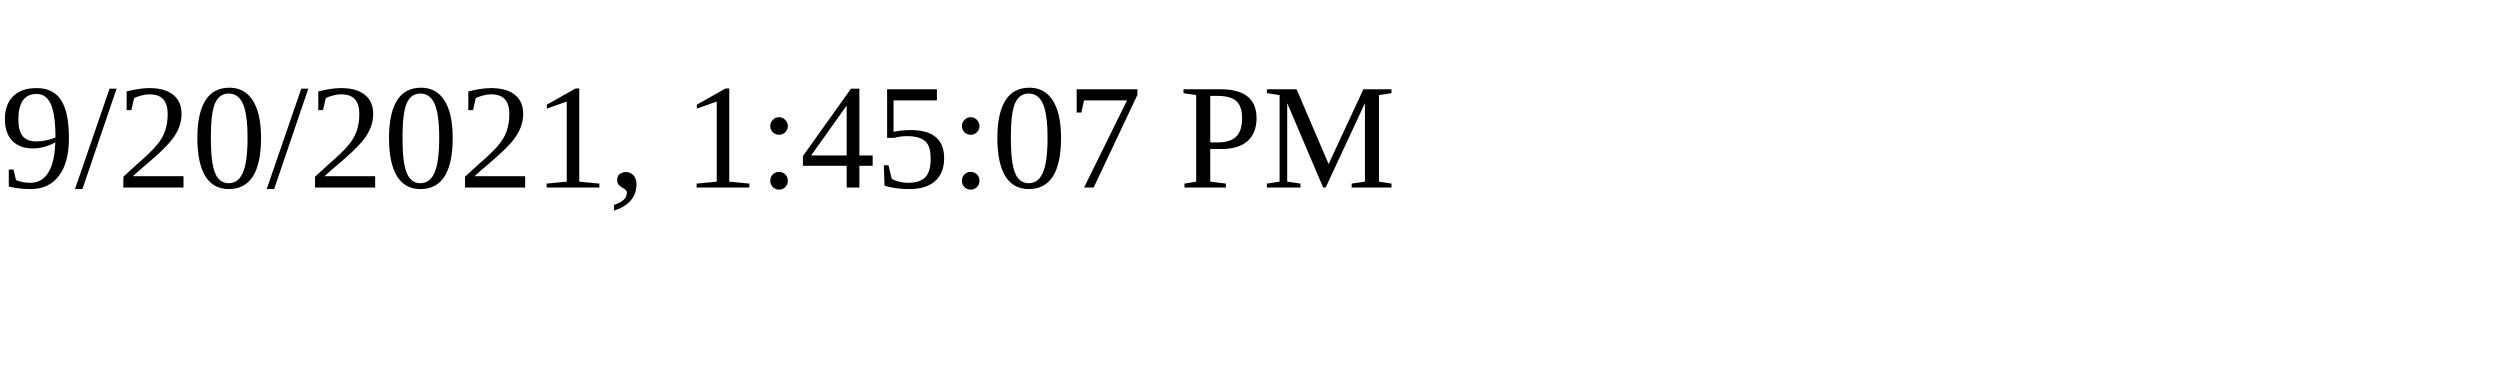
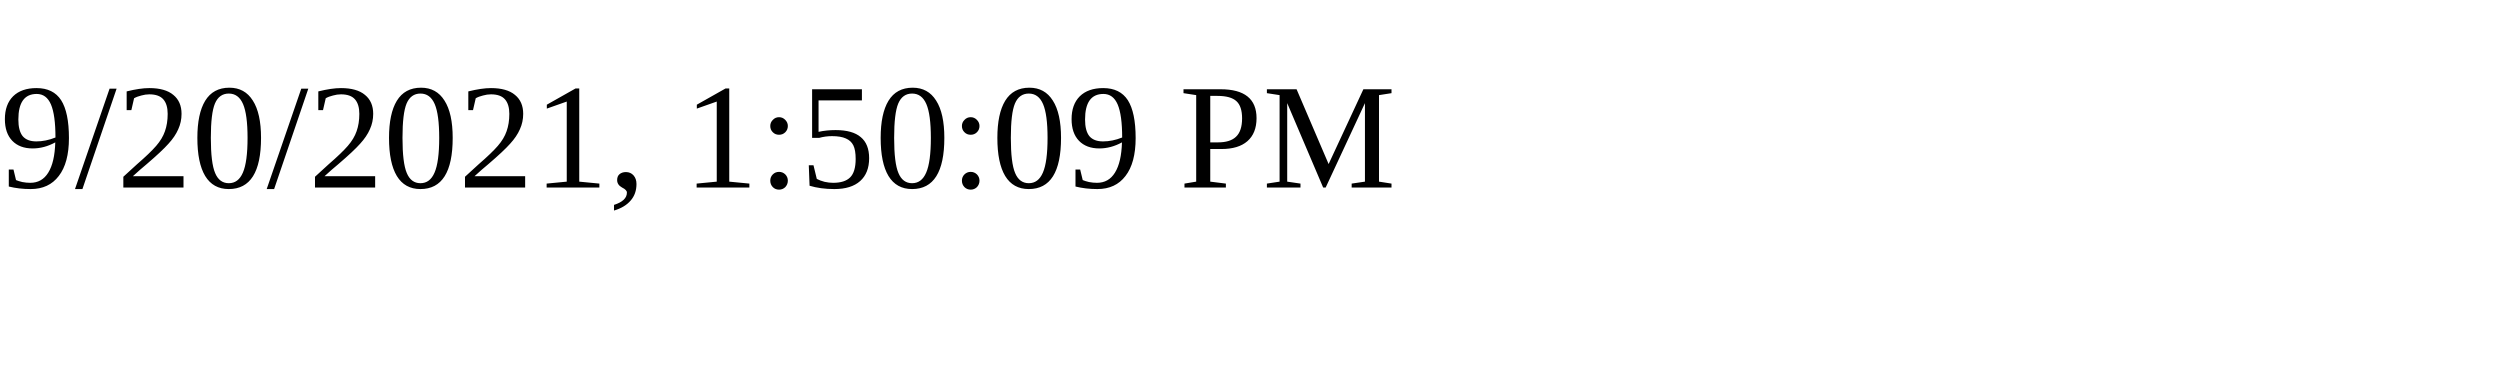
<svg xmlns="http://www.w3.org/2000/svg" height="30" width="200">
-   <text x="0" y="15">9/20/2021, 1:45:07 PM</text>
+   <text x="0" y="15">9/20/2021, 1:50:09 PM</text>
</svg>
